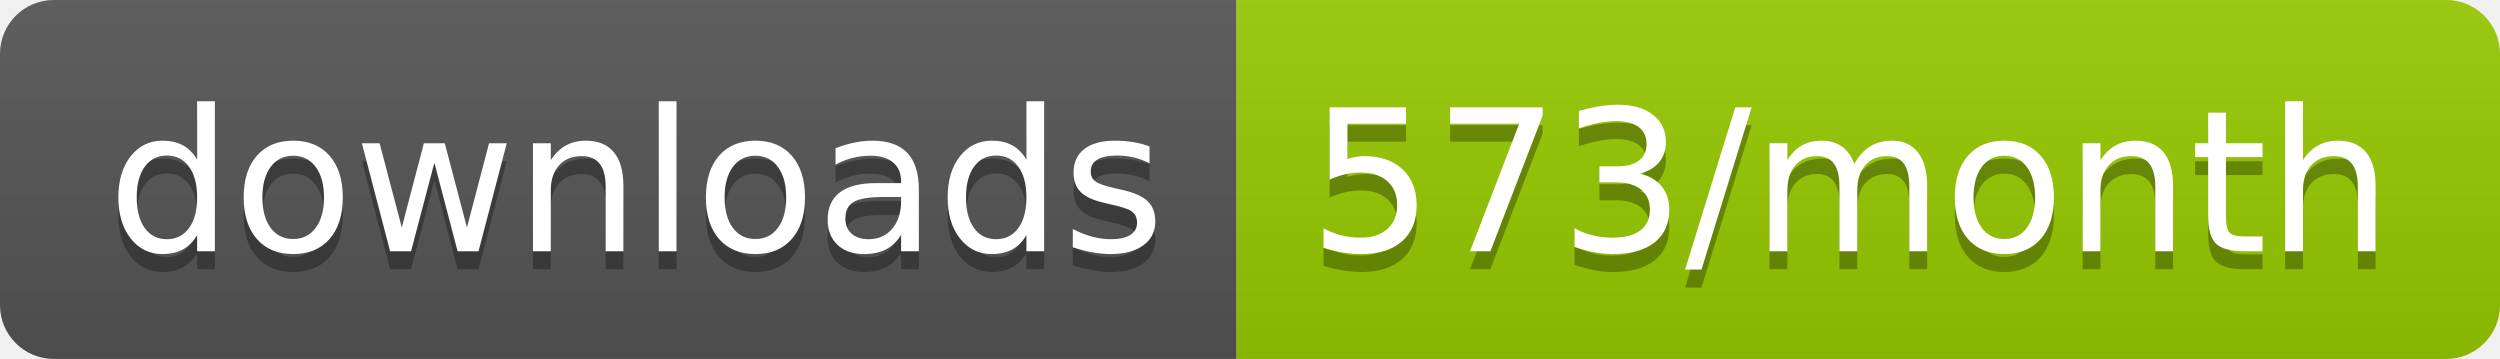
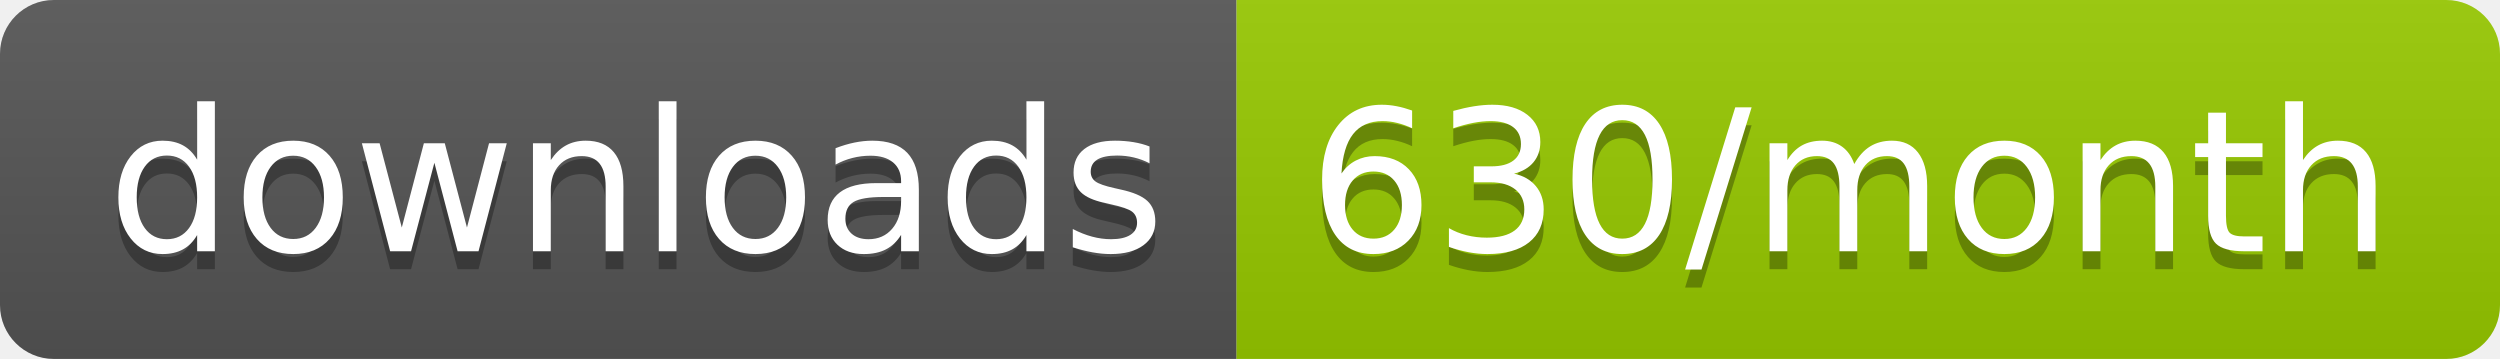
<svg xmlns="http://www.w3.org/2000/svg" width="139.3" height="20">
  <linearGradient id="smooth" x2="0" y2="100%">
    <stop offset="0" stop-color="#bbb" stop-opacity=".1" />
    <stop offset="1" stop-opacity=".1" />
  </linearGradient>
  <clipPath id="round">
    <rect width="139.3" height="20" rx="3" fill="#fff" />
  </clipPath>
  <g clip-path="url(#round)">
    <rect width="68.9" height="20" fill="#555" />
    <rect x="68.9" width="70.4" height="20" fill="#97CA00" />
    <rect width="139.3" height="20" fill="url(#smooth)" />
  </g>
  <g fill="#fff" text-anchor="middle" font-family="DejaVu Sans,Verdana,Geneva,sans-serif" font-size="110">
    <text x="354.5" y="150" fill="#010101" fill-opacity=".3" transform="scale(0.1)" textLength="589.0" lengthAdjust="spacing">downloads</text>
    <text x="354.5" y="140" transform="scale(0.1)" textLength="589.0" lengthAdjust="spacing">downloads</text>
-     <text x="1031.0" y="150" fill="#010101" fill-opacity=".3" transform="scale(0.1)" textLength="604.0" lengthAdjust="spacing">573/month</text>
-     <text x="1031.0" y="140" transform="scale(0.1)" textLength="604.0" lengthAdjust="spacing">573/month</text>
+     <text x="1031.0" y="150" fill="#010101" fill-opacity=".3" transform="scale(0.1)" textLength="604.0" lengthAdjust="spacing">630/month</text>
+     <text x="1031.0" y="140" transform="scale(0.1)" textLength="604.0" lengthAdjust="spacing">630/month</text>
  </g>
</svg>
